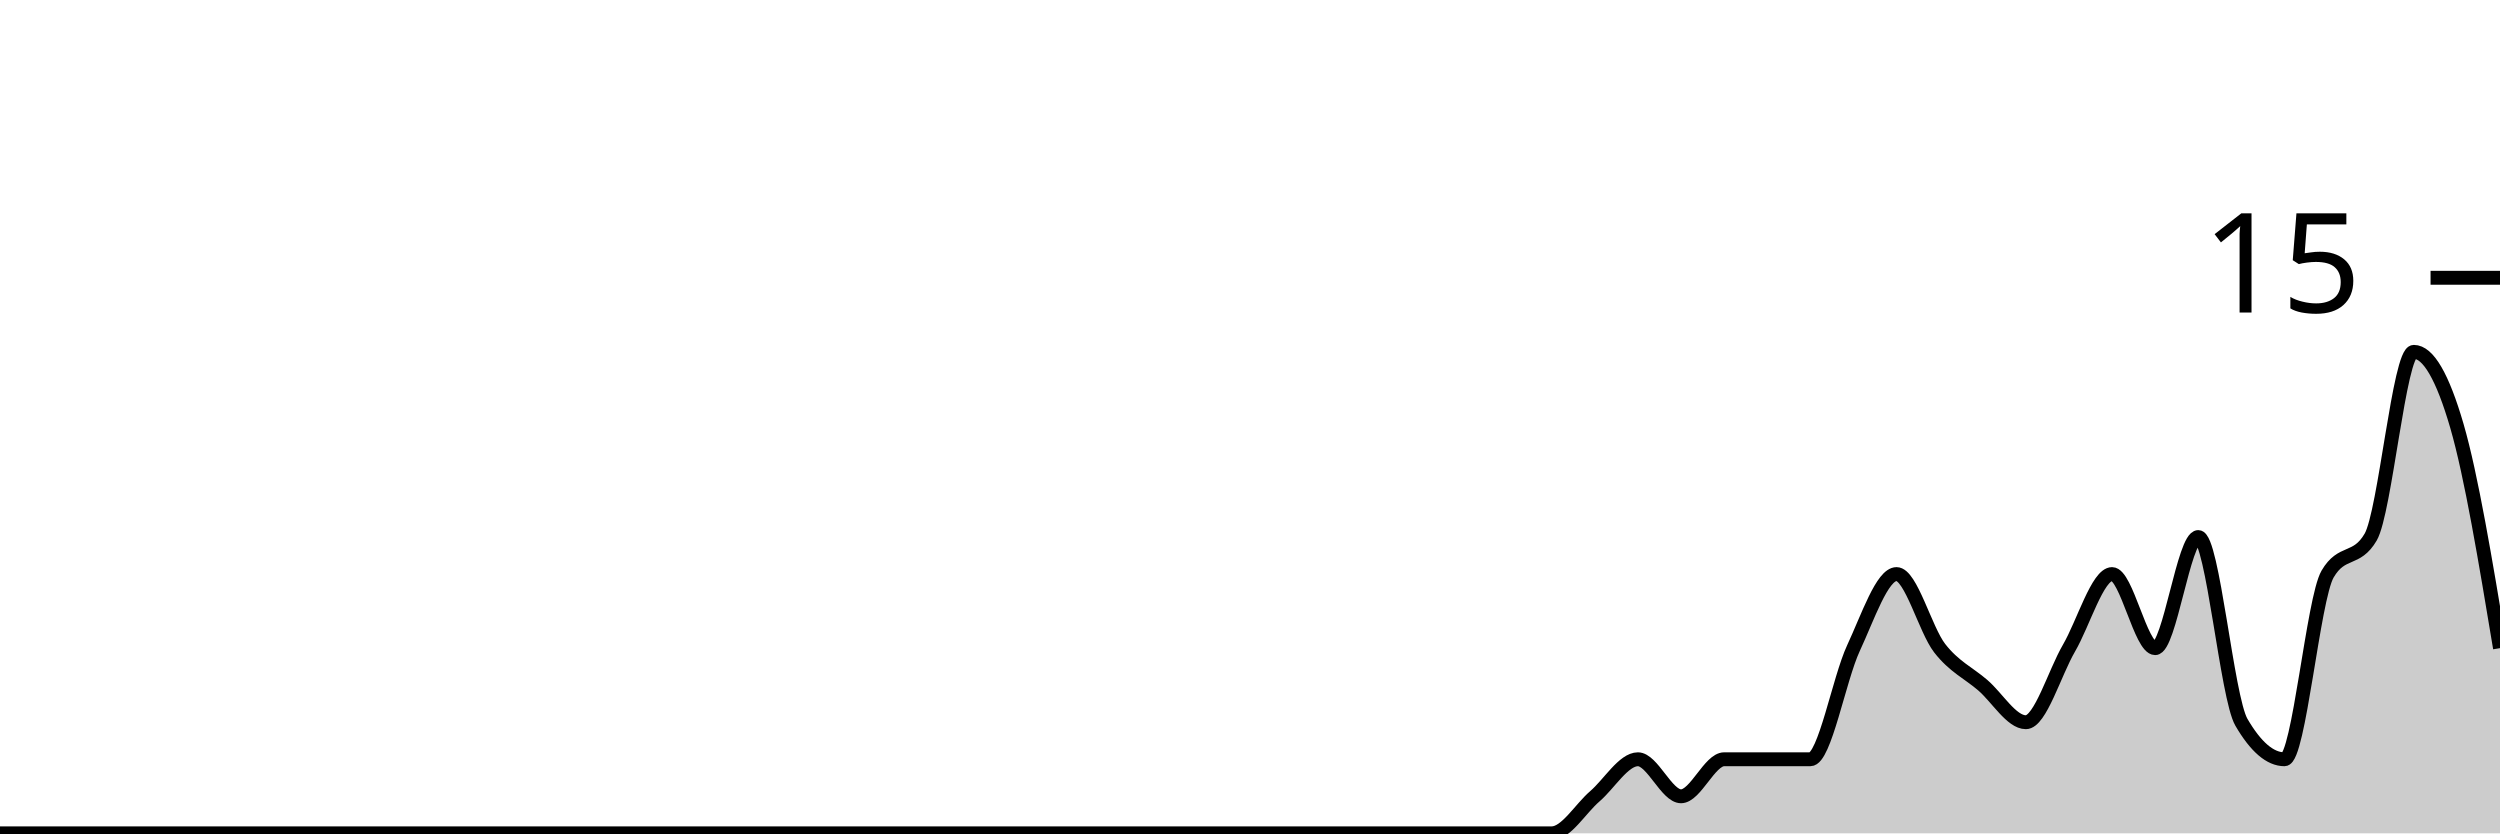
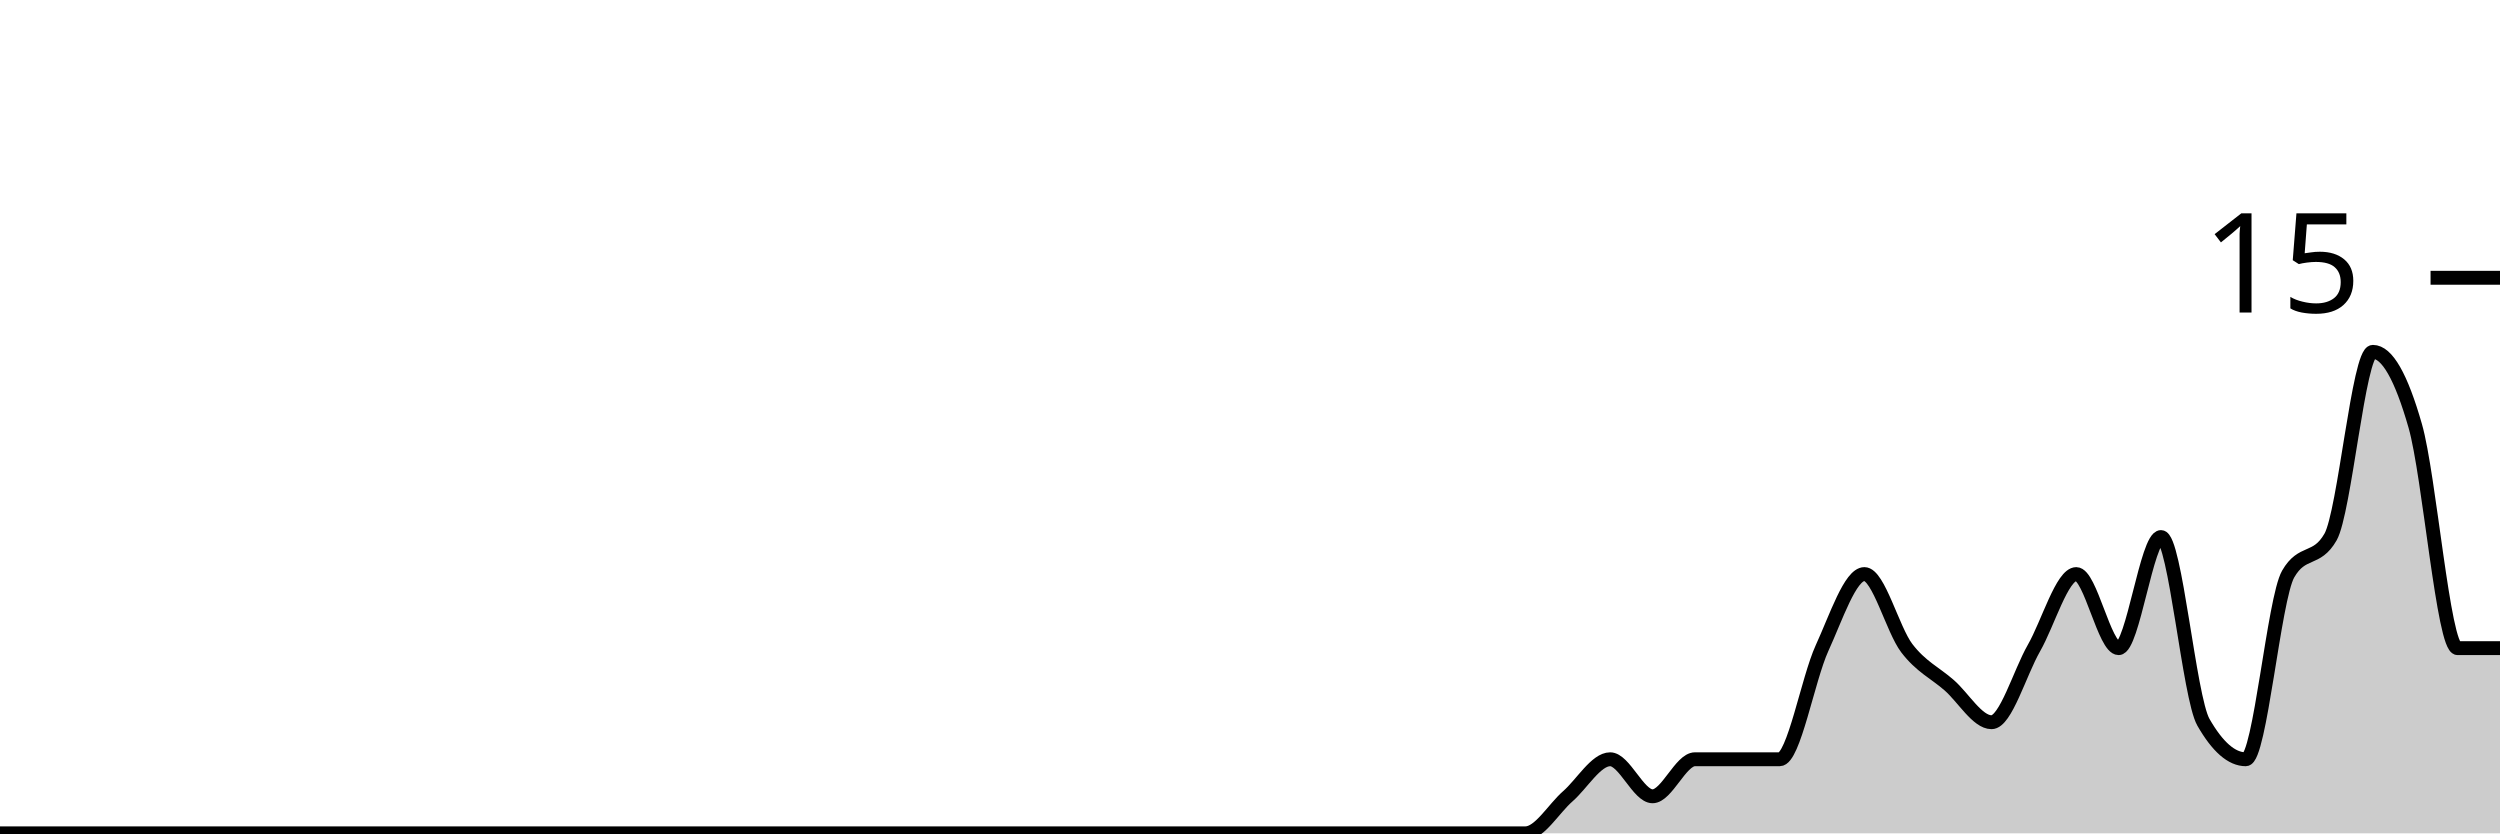
<svg xmlns="http://www.w3.org/2000/svg" viewBox="0 0 180 60">
  <g transform="translate(0,20)">
-     <path class="area" fill="rgba(0, 0, 0, 0.2)" d="M0,40C1.034,40,2.069,40,3.103,40C4.138,40,5.172,40,6.207,40C7.241,40,8.276,40,9.31,40C10.345,40,11.379,40,12.414,40C13.448,40,14.483,40,15.517,40C16.552,40,17.586,40,18.621,40C19.655,40,20.69,40,21.724,40C22.759,40,23.793,40,24.828,40C25.862,40,26.897,40,27.931,40C28.966,40,30,40,31.034,40C32.069,40,33.103,40,34.138,40C35.172,40,36.207,40,37.241,40C38.276,40,39.31,40,40.345,40C41.379,40,42.414,40,43.448,40C44.483,40,45.517,40,46.552,40C47.586,40,48.621,40,49.655,40C50.69,40,51.724,40,52.759,40C53.793,40,54.828,40,55.862,40C56.897,40,57.931,40,58.966,40C60,40,61.034,40,62.069,40C63.103,40,64.138,40,65.172,40C66.207,40,67.241,40,68.276,40C69.31,40,70.345,40,71.379,40C72.414,40,73.448,40,74.483,40C75.517,40,76.552,40,77.586,40C78.621,40,79.655,40,80.69,40C81.724,40,82.759,40,83.793,40C84.828,40,85.862,40,86.897,40C87.931,40,88.966,40,90,40C91.034,40,92.069,40,93.103,40C94.138,40,95.172,40,96.207,40C97.241,40,98.276,40,99.31,40C100.345,40,101.379,40,102.414,40C103.448,40,104.483,40,105.517,40C106.552,40,107.586,40,108.621,40C109.655,40,110.69,40,111.724,40C112.759,40,113.793,38.222,114.828,37.333C115.862,36.444,116.897,34.667,117.931,34.667C118.966,34.667,120,37.333,121.034,37.333C122.069,37.333,123.103,34.667,124.138,34.667C125.172,34.667,126.207,34.667,127.241,34.667C128.276,34.667,129.31,34.667,130.345,34.667C131.379,34.667,132.414,28.889,133.448,26.667C134.483,24.444,135.517,21.333,136.552,21.333C137.586,21.333,138.621,25.333,139.655,26.667C140.69,28,141.724,28.444,142.759,29.333C143.793,30.222,144.828,32,145.862,32C146.897,32,147.931,28.444,148.966,26.667C150,24.889,151.034,21.333,152.069,21.333C153.103,21.333,154.138,26.667,155.172,26.667C156.207,26.667,157.241,18.667,158.276,18.667C159.31,18.667,160.345,30.222,161.379,32C162.414,33.778,163.448,34.667,164.483,34.667C165.517,34.667,166.552,23.111,167.586,21.333C168.621,19.556,169.655,20.444,170.69,18.667C171.724,16.889,172.759,5.333,173.793,5.333C174.828,5.333,175.862,7.111,176.897,10.667C177.931,14.222,178.966,20.444,180,26.667L180,40C178.966,40,177.931,40,176.897,40C175.862,40,174.828,40,173.793,40C172.759,40,171.724,40,170.69,40C169.655,40,168.621,40,167.586,40C166.552,40,165.517,40,164.483,40C163.448,40,162.414,40,161.379,40C160.345,40,159.31,40,158.276,40C157.241,40,156.207,40,155.172,40C154.138,40,153.103,40,152.069,40C151.034,40,150,40,148.966,40C147.931,40,146.897,40,145.862,40C144.828,40,143.793,40,142.759,40C141.724,40,140.69,40,139.655,40C138.621,40,137.586,40,136.552,40C135.517,40,134.483,40,133.448,40C132.414,40,131.379,40,130.345,40C129.31,40,128.276,40,127.241,40C126.207,40,125.172,40,124.138,40C123.103,40,122.069,40,121.034,40C120,40,118.966,40,117.931,40C116.897,40,115.862,40,114.828,40C113.793,40,112.759,40,111.724,40C110.69,40,109.655,40,108.621,40C107.586,40,106.552,40,105.517,40C104.483,40,103.448,40,102.414,40C101.379,40,100.345,40,99.31,40C98.276,40,97.241,40,96.207,40C95.172,40,94.138,40,93.103,40C92.069,40,91.034,40,90,40C88.966,40,87.931,40,86.897,40C85.862,40,84.828,40,83.793,40C82.759,40,81.724,40,80.69,40C79.655,40,78.621,40,77.586,40C76.552,40,75.517,40,74.483,40C73.448,40,72.414,40,71.379,40C70.345,40,69.31,40,68.276,40C67.241,40,66.207,40,65.172,40C64.138,40,63.103,40,62.069,40C61.034,40,60,40,58.966,40C57.931,40,56.897,40,55.862,40C54.828,40,53.793,40,52.759,40C51.724,40,50.69,40,49.655,40C48.621,40,47.586,40,46.552,40C45.517,40,44.483,40,43.448,40C42.414,40,41.379,40,40.345,40C39.31,40,38.276,40,37.241,40C36.207,40,35.172,40,34.138,40C33.103,40,32.069,40,31.034,40C30,40,28.966,40,27.931,40C26.897,40,25.862,40,24.828,40C23.793,40,22.759,40,21.724,40C20.69,40,19.655,40,18.621,40C17.586,40,16.552,40,15.517,40C14.483,40,13.448,40,12.414,40C11.379,40,10.345,40,9.31,40C8.276,40,7.241,40,6.207,40C5.172,40,4.138,40,3.103,40C2.069,40,1.034,40,0,40Z" />
-     <path class="line" stroke="black" fill="none" d="M0,40C1.034,40,2.069,40,3.103,40C4.138,40,5.172,40,6.207,40C7.241,40,8.276,40,9.31,40C10.345,40,11.379,40,12.414,40C13.448,40,14.483,40,15.517,40C16.552,40,17.586,40,18.621,40C19.655,40,20.69,40,21.724,40C22.759,40,23.793,40,24.828,40C25.862,40,26.897,40,27.931,40C28.966,40,30,40,31.034,40C32.069,40,33.103,40,34.138,40C35.172,40,36.207,40,37.241,40C38.276,40,39.31,40,40.345,40C41.379,40,42.414,40,43.448,40C44.483,40,45.517,40,46.552,40C47.586,40,48.621,40,49.655,40C50.69,40,51.724,40,52.759,40C53.793,40,54.828,40,55.862,40C56.897,40,57.931,40,58.966,40C60,40,61.034,40,62.069,40C63.103,40,64.138,40,65.172,40C66.207,40,67.241,40,68.276,40C69.31,40,70.345,40,71.379,40C72.414,40,73.448,40,74.483,40C75.517,40,76.552,40,77.586,40C78.621,40,79.655,40,80.69,40C81.724,40,82.759,40,83.793,40C84.828,40,85.862,40,86.897,40C87.931,40,88.966,40,90,40C91.034,40,92.069,40,93.103,40C94.138,40,95.172,40,96.207,40C97.241,40,98.276,40,99.31,40C100.345,40,101.379,40,102.414,40C103.448,40,104.483,40,105.517,40C106.552,40,107.586,40,108.621,40C109.655,40,110.69,40,111.724,40C112.759,40,113.793,38.222,114.828,37.333C115.862,36.444,116.897,34.667,117.931,34.667C118.966,34.667,120,37.333,121.034,37.333C122.069,37.333,123.103,34.667,124.138,34.667C125.172,34.667,126.207,34.667,127.241,34.667C128.276,34.667,129.31,34.667,130.345,34.667C131.379,34.667,132.414,28.889,133.448,26.667C134.483,24.444,135.517,21.333,136.552,21.333C137.586,21.333,138.621,25.333,139.655,26.667C140.69,28,141.724,28.444,142.759,29.333C143.793,30.222,144.828,32,145.862,32C146.897,32,147.931,28.444,148.966,26.667C150,24.889,151.034,21.333,152.069,21.333C153.103,21.333,154.138,26.667,155.172,26.667C156.207,26.667,157.241,18.667,158.276,18.667C159.31,18.667,160.345,30.222,161.379,32C162.414,33.778,163.448,34.667,164.483,34.667C165.517,34.667,166.552,23.111,167.586,21.333C168.621,19.556,169.655,20.444,170.69,18.667C171.724,16.889,172.759,5.333,173.793,5.333C174.828,5.333,175.862,7.111,176.897,10.667C177.931,14.222,178.966,20.444,180,26.667" />
+     <path class="area" fill="rgba(0, 0, 0, 0.2)" d="M0,40C1.017,40,2.034,40,3.051,40C4.068,40,5.085,40,6.102,40C7.119,40,8.136,40,9.153,40C10.169,40,11.186,40,12.203,40C13.22,40,14.237,40,15.254,40C16.271,40,17.288,40,18.305,40C19.322,40,20.339,40,21.356,40C22.373,40,23.39,40,24.407,40C25.424,40,26.441,40,27.458,40C28.475,40,29.492,40,30.508,40C31.525,40,32.542,40,33.559,40C34.576,40,35.593,40,36.61,40C37.627,40,38.644,40,39.661,40C40.678,40,41.695,40,42.712,40C43.729,40,44.746,40,45.763,40C46.78,40,47.797,40,48.814,40C49.831,40,50.847,40,51.864,40C52.881,40,53.898,40,54.915,40C55.932,40,56.949,40,57.966,40C58.983,40,60,40,61.017,40C62.034,40,63.051,40,64.068,40C65.085,40,66.102,40,67.119,40C68.136,40,69.153,40,70.169,40C71.186,40,72.203,40,73.22,40C74.237,40,75.254,40,76.271,40C77.288,40,78.305,40,79.322,40C80.339,40,81.356,40,82.373,40C83.39,40,84.407,40,85.424,40C86.441,40,87.458,40,88.475,40C89.492,40,90.508,40,91.525,40C92.542,40,93.559,40,94.576,40C95.593,40,96.61,40,97.627,40C98.644,40,99.661,40,100.678,40C101.695,40,102.712,40,103.729,40C104.746,40,105.763,40,106.78,40C107.797,40,108.814,40,109.831,40C110.847,40,111.864,38.222,112.881,37.333C113.898,36.444,114.915,34.667,115.932,34.667C116.949,34.667,117.966,37.333,118.983,37.333C120,37.333,121.017,34.667,122.034,34.667C123.051,34.667,124.068,34.667,125.085,34.667C126.102,34.667,127.119,34.667,128.136,34.667C129.153,34.667,130.169,28.889,131.186,26.667C132.203,24.444,133.22,21.333,134.237,21.333C135.254,21.333,136.271,25.333,137.288,26.667C138.305,28,139.322,28.444,140.339,29.333C141.356,30.222,142.373,32,143.39,32C144.407,32,145.424,28.444,146.441,26.667C147.458,24.889,148.475,21.333,149.492,21.333C150.508,21.333,151.525,26.667,152.542,26.667C153.559,26.667,154.576,18.667,155.593,18.667C156.61,18.667,157.627,30.222,158.644,32C159.661,33.778,160.678,34.667,161.695,34.667C162.712,34.667,163.729,23.111,164.746,21.333C165.763,19.556,166.78,20.444,167.797,18.667C168.814,16.889,169.831,5.333,170.847,5.333C171.864,5.333,172.881,7.111,173.898,10.667C174.915,14.222,175.932,26.667,176.949,26.667C177.966,26.667,178.983,26.667,180,26.667L180,40C178.983,40,177.966,40,176.949,40C175.932,40,174.915,40,173.898,40C172.881,40,171.864,40,170.847,40C169.831,40,168.814,40,167.797,40C166.78,40,165.763,40,164.746,40C163.729,40,162.712,40,161.695,40C160.678,40,159.661,40,158.644,40C157.627,40,156.61,40,155.593,40C154.576,40,153.559,40,152.542,40C151.525,40,150.508,40,149.492,40C148.475,40,147.458,40,146.441,40C145.424,40,144.407,40,143.39,40C142.373,40,141.356,40,140.339,40C139.322,40,138.305,40,137.288,40C136.271,40,135.254,40,134.237,40C133.22,40,132.203,40,131.186,40C130.169,40,129.153,40,128.136,40C127.119,40,126.102,40,125.085,40C124.068,40,123.051,40,122.034,40C121.017,40,120,40,118.983,40C117.966,40,116.949,40,115.932,40C114.915,40,113.898,40,112.881,40C111.864,40,110.847,40,109.831,40C108.814,40,107.797,40,106.78,40C105.763,40,104.746,40,103.729,40C102.712,40,101.695,40,100.678,40C99.661,40,98.644,40,97.627,40C96.61,40,95.593,40,94.576,40C93.559,40,92.542,40,91.525,40C90.508,40,89.492,40,88.475,40C87.458,40,86.441,40,85.424,40C84.407,40,83.39,40,82.373,40C81.356,40,80.339,40,79.322,40C78.305,40,77.288,40,76.271,40C75.254,40,74.237,40,73.22,40C72.203,40,71.186,40,70.169,40C69.153,40,68.136,40,67.119,40C66.102,40,65.085,40,64.068,40C63.051,40,62.034,40,61.017,40C60,40,58.983,40,57.966,40C56.949,40,55.932,40,54.915,40C53.898,40,52.881,40,51.864,40C50.847,40,49.831,40,48.814,40C47.797,40,46.78,40,45.763,40C44.746,40,43.729,40,42.712,40C41.695,40,40.678,40,39.661,40C38.644,40,37.627,40,36.61,40C35.593,40,34.576,40,33.559,40C32.542,40,31.525,40,30.508,40C29.492,40,28.475,40,27.458,40C26.441,40,25.424,40,24.407,40C23.39,40,22.373,40,21.356,40C20.339,40,19.322,40,18.305,40C17.288,40,16.271,40,15.254,40C14.237,40,13.22,40,12.203,40C11.186,40,10.169,40,9.153,40C8.136,40,7.119,40,6.102,40C5.085,40,4.068,40,3.051,40C2.034,40,1.017,40,0,40Z" />
+     <path class="line" stroke="black" fill="none" d="M0,40C1.017,40,2.034,40,3.051,40C4.068,40,5.085,40,6.102,40C7.119,40,8.136,40,9.153,40C10.169,40,11.186,40,12.203,40C13.22,40,14.237,40,15.254,40C16.271,40,17.288,40,18.305,40C19.322,40,20.339,40,21.356,40C22.373,40,23.39,40,24.407,40C25.424,40,26.441,40,27.458,40C28.475,40,29.492,40,30.508,40C31.525,40,32.542,40,33.559,40C34.576,40,35.593,40,36.61,40C37.627,40,38.644,40,39.661,40C40.678,40,41.695,40,42.712,40C43.729,40,44.746,40,45.763,40C46.78,40,47.797,40,48.814,40C49.831,40,50.847,40,51.864,40C52.881,40,53.898,40,54.915,40C55.932,40,56.949,40,57.966,40C58.983,40,60,40,61.017,40C62.034,40,63.051,40,64.068,40C65.085,40,66.102,40,67.119,40C68.136,40,69.153,40,70.169,40C71.186,40,72.203,40,73.22,40C74.237,40,75.254,40,76.271,40C77.288,40,78.305,40,79.322,40C80.339,40,81.356,40,82.373,40C83.39,40,84.407,40,85.424,40C86.441,40,87.458,40,88.475,40C89.492,40,90.508,40,91.525,40C92.542,40,93.559,40,94.576,40C95.593,40,96.61,40,97.627,40C98.644,40,99.661,40,100.678,40C101.695,40,102.712,40,103.729,40C104.746,40,105.763,40,106.78,40C107.797,40,108.814,40,109.831,40C110.847,40,111.864,38.222,112.881,37.333C113.898,36.444,114.915,34.667,115.932,34.667C116.949,34.667,117.966,37.333,118.983,37.333C120,37.333,121.017,34.667,122.034,34.667C123.051,34.667,124.068,34.667,125.085,34.667C126.102,34.667,127.119,34.667,128.136,34.667C129.153,34.667,130.169,28.889,131.186,26.667C132.203,24.444,133.22,21.333,134.237,21.333C135.254,21.333,136.271,25.333,137.288,26.667C138.305,28,139.322,28.444,140.339,29.333C141.356,30.222,142.373,32,143.39,32C144.407,32,145.424,28.444,146.441,26.667C147.458,24.889,148.475,21.333,149.492,21.333C150.508,21.333,151.525,26.667,152.542,26.667C153.559,26.667,154.576,18.667,155.593,18.667C156.61,18.667,157.627,30.222,158.644,32C159.661,33.778,160.678,34.667,161.695,34.667C162.712,34.667,163.729,23.111,164.746,21.333C165.763,19.556,166.78,20.444,167.797,18.667C168.814,16.889,169.831,5.333,170.847,5.333C171.864,5.333,172.881,7.111,173.898,10.667C174.915,14.222,175.932,26.667,176.949,26.667C177.966,26.667,178.983,26.667,180,26.667" />
    <path class="axis-ceiling" stroke-width="1" stroke="black" fill="none" d="M175,0L180,0" />
    <text class="axis-ceiling-label" font-family="sans-serif" text-anchor="end" font-size="10px" x="170" y="2.5">15</text>
  </g>
</svg>
